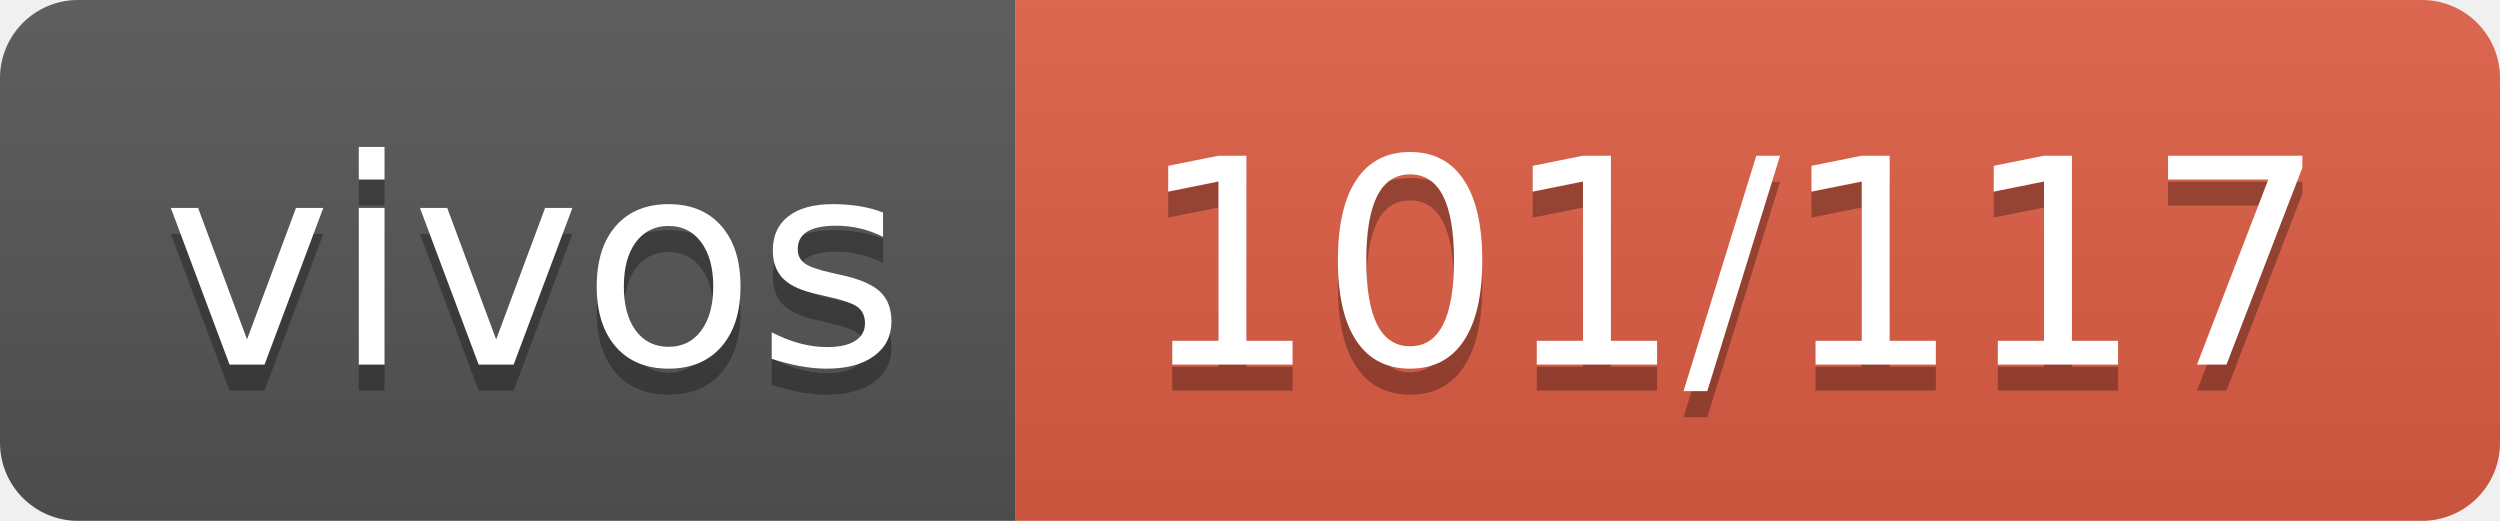
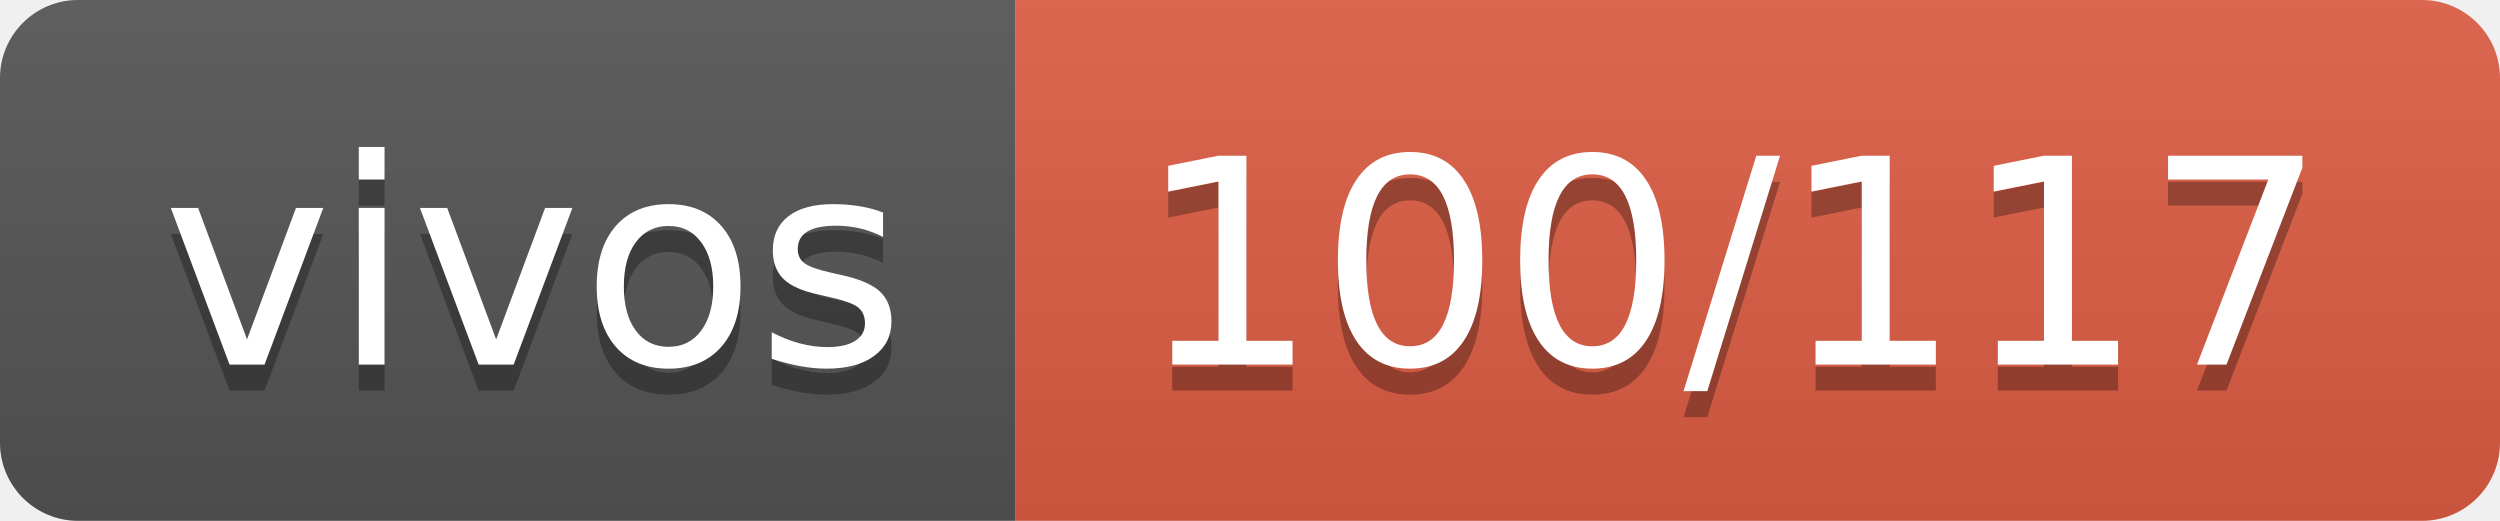
- <svg xmlns="http://www.w3.org/2000/svg" width="96" height="20" role="img" aria-label="vivos: 101/117">
+ <svg xmlns="http://www.w3.org/2000/svg" width="96" height="20" role="img" aria-label="vivos: 100/117">
  <linearGradient id="s" x2="0" y2="100%">
    <stop offset="0" stop-color="#bbb" stop-opacity=".1" />
    <stop offset="1" stop-opacity=".1" />
  </linearGradient>
  <clipPath id="r">
    <rect width="96" height="20" rx="3" fill="#fff" />
  </clipPath>
  <g clip-path="url(#r)">
    <rect width="39" height="20" fill="#555" />
    <rect x="39" width="57" height="20" fill="#e05d44" />
    <rect width="96" height="20" fill="url(#s)" />
  </g>
  <g fill="#fff" text-anchor="middle" font-family="Verdana,Geneva,DejaVu Sans,sans-serif" text-rendering="geometricPrecision" font-size="110">
    <text aria-hidden="true" x="205" y="150" fill="#010101" fill-opacity=".3" transform="scale(.1)" textLength="290">vivos</text>
    <text x="205" y="140" transform="scale(.1)" fill="#fff" textLength="290">vivos</text>
-     <text aria-hidden="true" x="665" y="150" fill="#010101" fill-opacity=".3" transform="scale(.1)" textLength="470">101/117</text>
-     <text x="665" y="140" transform="scale(.1)" fill="#fff" textLength="470">101/117</text>
+     <text aria-hidden="true" x="665" y="150" fill="#010101" fill-opacity=".3" transform="scale(.1)" textLength="470">100/117</text>
+     <text x="665" y="140" transform="scale(.1)" fill="#fff" textLength="470">100/117</text>
  </g>
</svg>
